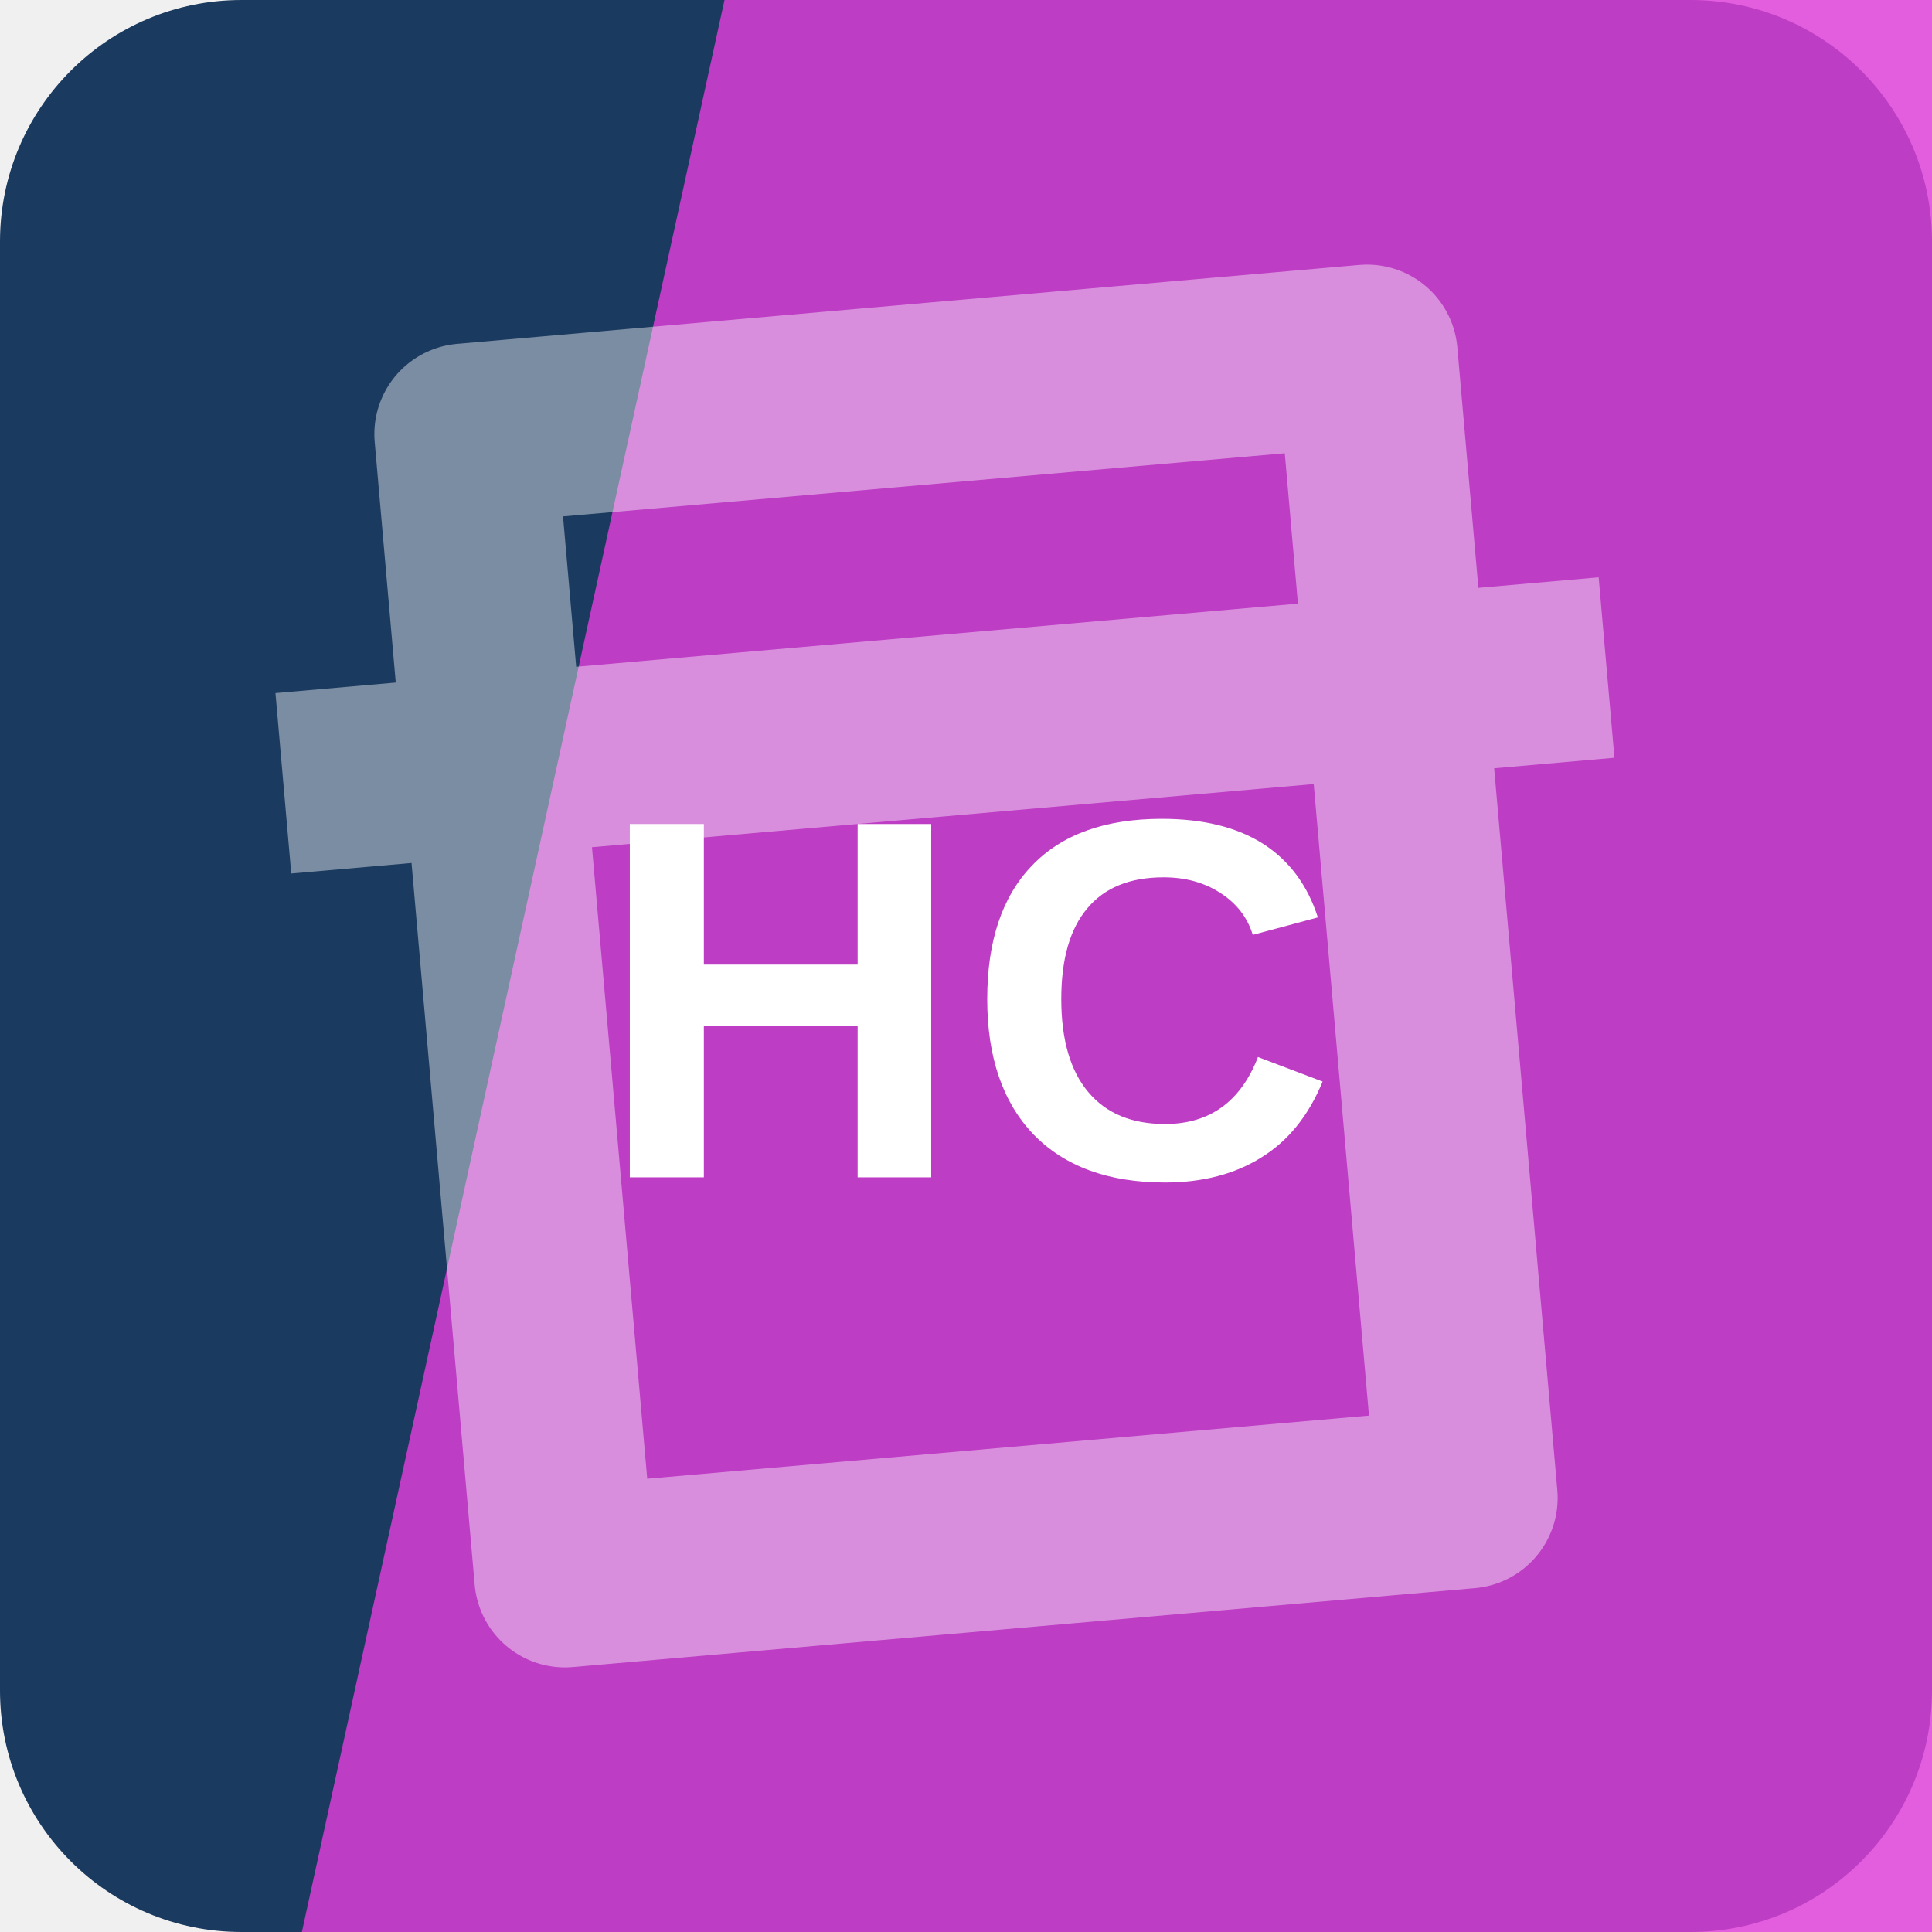
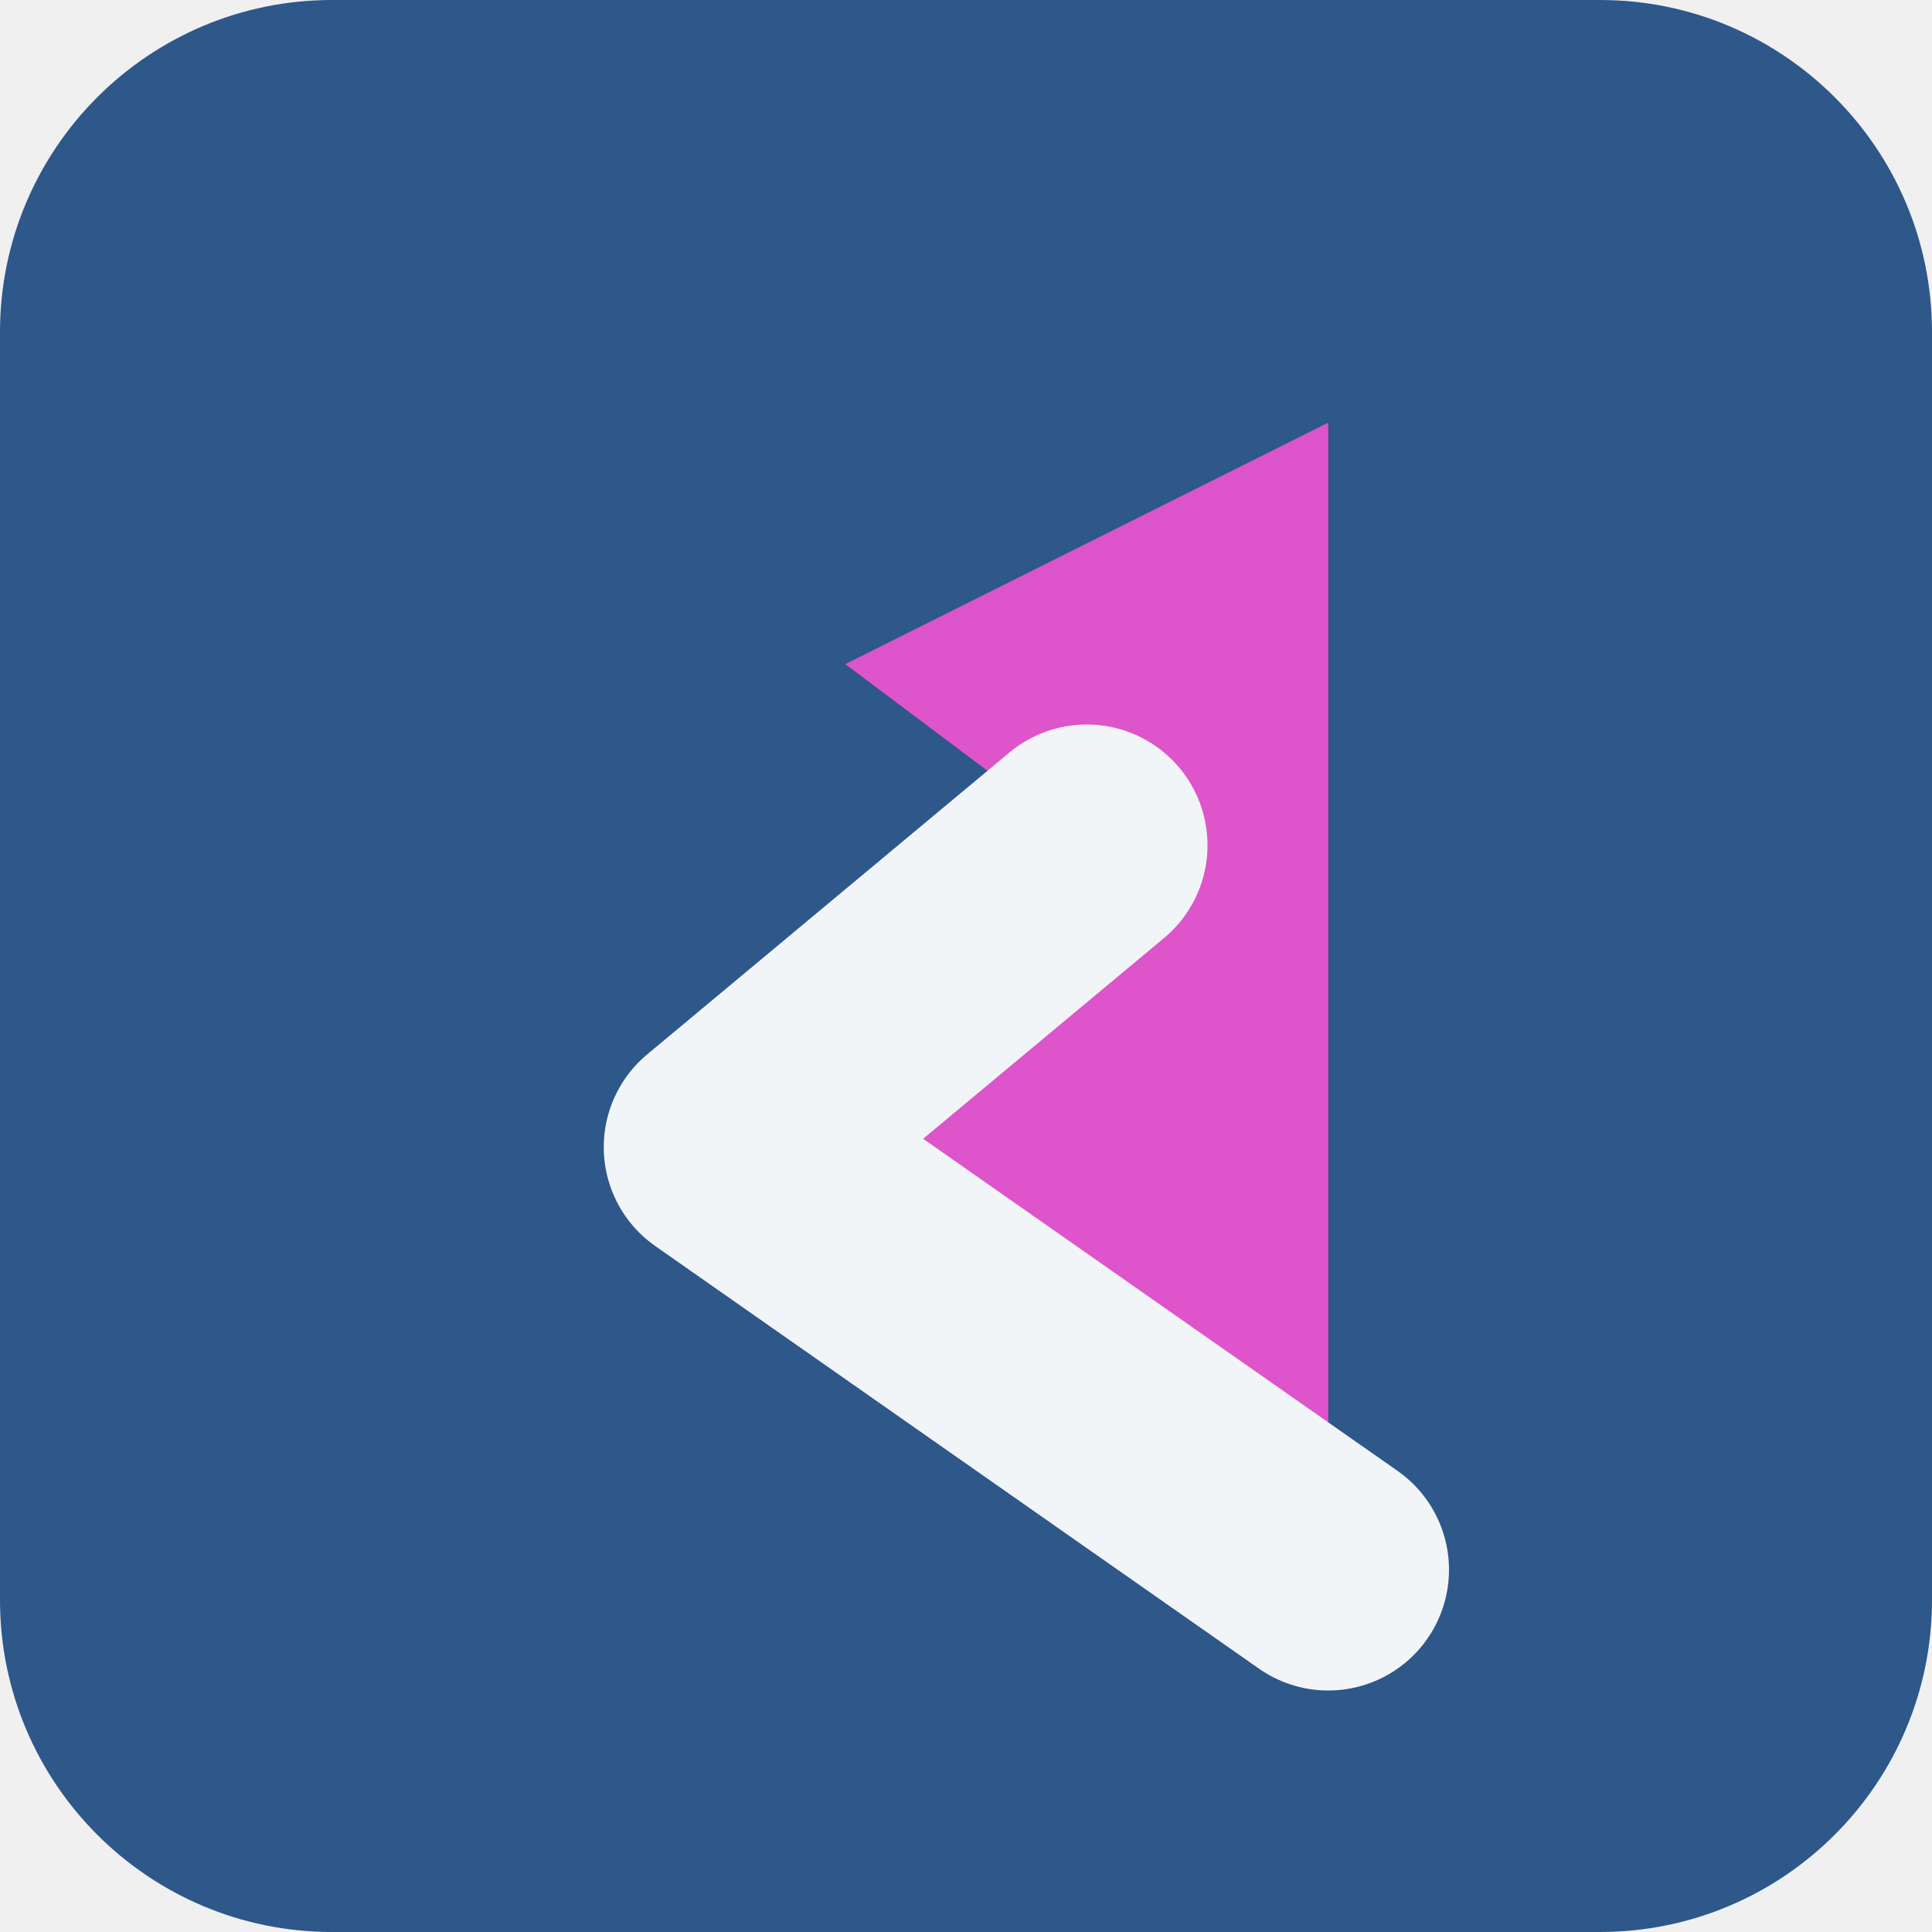
<svg xmlns="http://www.w3.org/2000/svg" width="64" height="64" viewBox="0 0 64 64" role="img">
-   <rect width="64" height="64" rx="8" fill="hsl(213 56% 24%)" />
-   <path d="M24 0h40v64H10Z" fill="hsl(302 72% 56%)" opacity="0.82" />
-   <g transform="rotate(355 32 32)" opacity="0.42">
-     <path d="M17 13h30v38H17zM10 24h44" fill="none" stroke="#ffffff" stroke-width="6" stroke-linejoin="round" />
+   <rect width="64" height="64" rx="11" fill="hsl(213 50% 36%)" />
+   <g transform="rotate(270 32 32)">
+     <path d="M12 44 26 24l10 12 6-8 8 16Z" fill="hsl(309 68% 60%)" />
+     <path d="M12 44 26 24l10 12" fill="none" stroke="hsl(213 24% 96%)" stroke-width="8" stroke-linejoin="round" stroke-linecap="round" />
  </g>
-   <text x="32" y="39" text-anchor="middle" fill="#ffffff" font-family="Arial,Helvetica,sans-serif" font-size="17" font-weight="700" letter-spacing="0">HC</text>
</svg>
